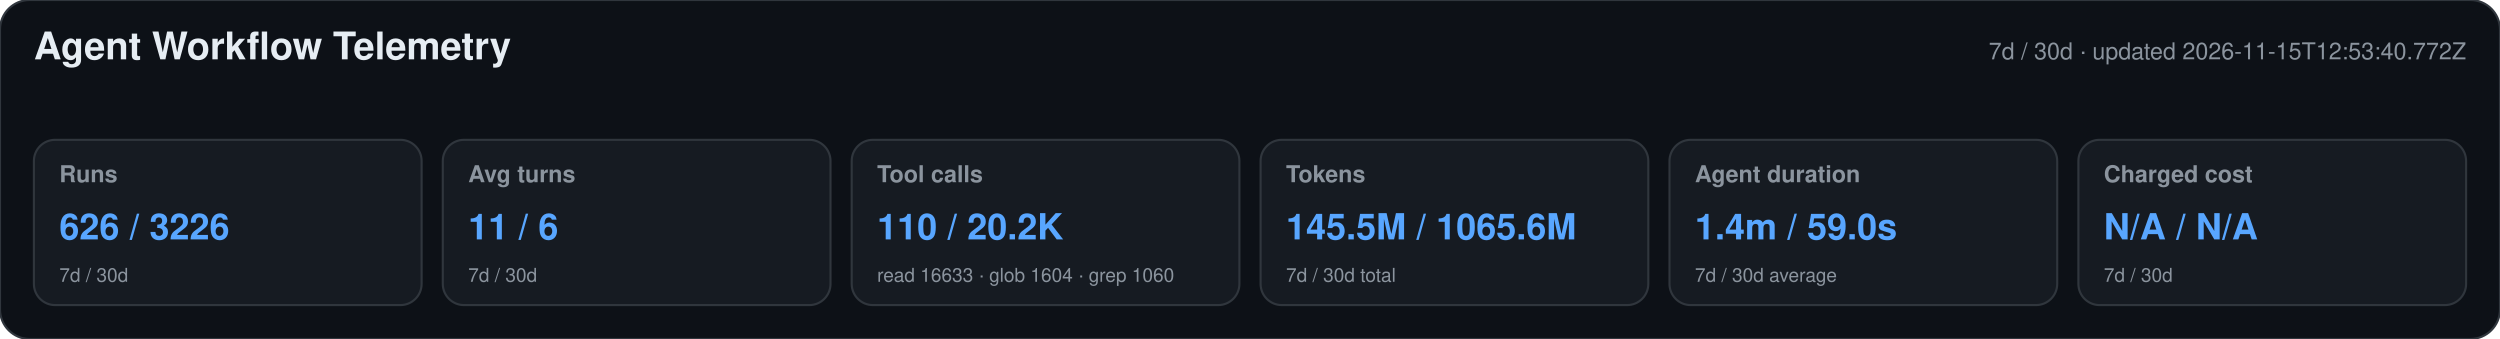
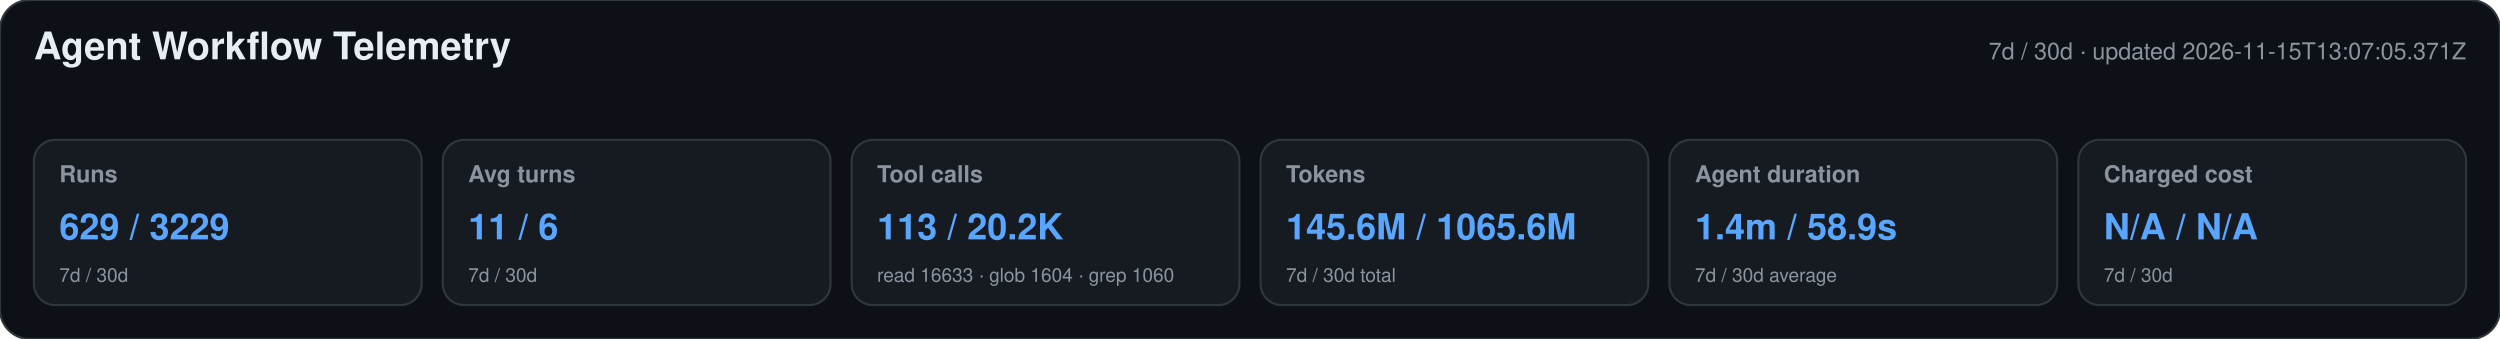
<svg xmlns="http://www.w3.org/2000/svg" width="1180" height="160" viewBox="0 0 1180 160" role="img" aria-labelledby="title desc">
  <style>text{font-family:-apple-system,BlinkMacSystemFont,"Segoe UI",Helvetica,Arial,sans-serif}.heading{font-size:18px;font-weight:650;fill:#e6edf3}.meta,.label,.secondary{fill:#8b949e}.meta,.label{font-size:11px}.label{font-weight:600}.primary{font-size:17px;font-weight:700;fill:#58a6ff}.secondary{font-size:9px}</style>
  <rect width="1180" height="160" rx="14" fill="#0d1117" stroke="#30363d" />
  <text x="16" y="28" class="heading">Agent Workflow Telemetry</text>
-   <text x="1164" y="28" text-anchor="end" class="meta">7d / 30d · updated 2026-11-15T12:53:40.772Z</text>
+   <text x="1164" y="28" text-anchor="end" class="meta">7d / 30d · updated 2026-11-15T13:07:05.371Z</text>
  <g>
    <rect x="16" y="66" width="183" height="78" rx="10" fill="#161b22" stroke="#30363d" />
    <text x="28" y="86" class="label">Runs</text>
-     <text x="28" y="113" class="primary">626 / 3226</text>
+     <text x="28" y="113" class="primary">629 / 3229</text>
    <text x="28" y="133" class="secondary">7d / 30d</text>
  </g>
  <g>
    <rect x="209" y="66" width="183" height="78" rx="10" fill="#161b22" stroke="#30363d" />
    <text x="221" y="86" class="label">Avg turns</text>
    <text x="221" y="113" class="primary">11 / 6</text>
    <text x="221" y="133" class="secondary">7d / 30d</text>
  </g>
  <g>
    <rect x="402" y="66" width="183" height="78" rx="10" fill="#161b22" stroke="#30363d" />
    <text x="414" y="86" class="label">Tool calls</text>
-     <text x="414" y="113" class="primary">110 / 20.2K</text>
+     <text x="414" y="113" class="primary">113 / 20.2K</text>
    <text x="414" y="133" class="secondary">read 16633 · glob 1604 · grep 1060</text>
  </g>
  <g>
    <rect x="595" y="66" width="183" height="78" rx="10" fill="#161b22" stroke="#30363d" />
    <text x="607" y="86" class="label">Tokens</text>
-     <text x="607" y="113" class="primary">145.5M / 1065.6M</text>
+     <text x="607" y="113" class="primary">145.6M / 1065.6M</text>
    <text x="607" y="133" class="secondary">7d / 30d total</text>
  </g>
  <g>
    <rect x="788" y="66" width="183" height="78" rx="10" fill="#161b22" stroke="#30363d" />
    <text x="800" y="86" class="label">Agent duration</text>
-     <text x="800" y="113" class="primary">1.4m / 59.0s</text>
+     <text x="800" y="113" class="primary">1.4m / 58.9s</text>
    <text x="800" y="133" class="secondary">7d / 30d average</text>
  </g>
  <g>
    <rect x="981" y="66" width="183" height="78" rx="10" fill="#161b22" stroke="#30363d" />
    <text x="993" y="86" class="label">Charged cost</text>
    <text x="993" y="113" class="primary">N/A / N/A</text>
    <text x="993" y="133" class="secondary">7d / 30d</text>
  </g>
</svg>
